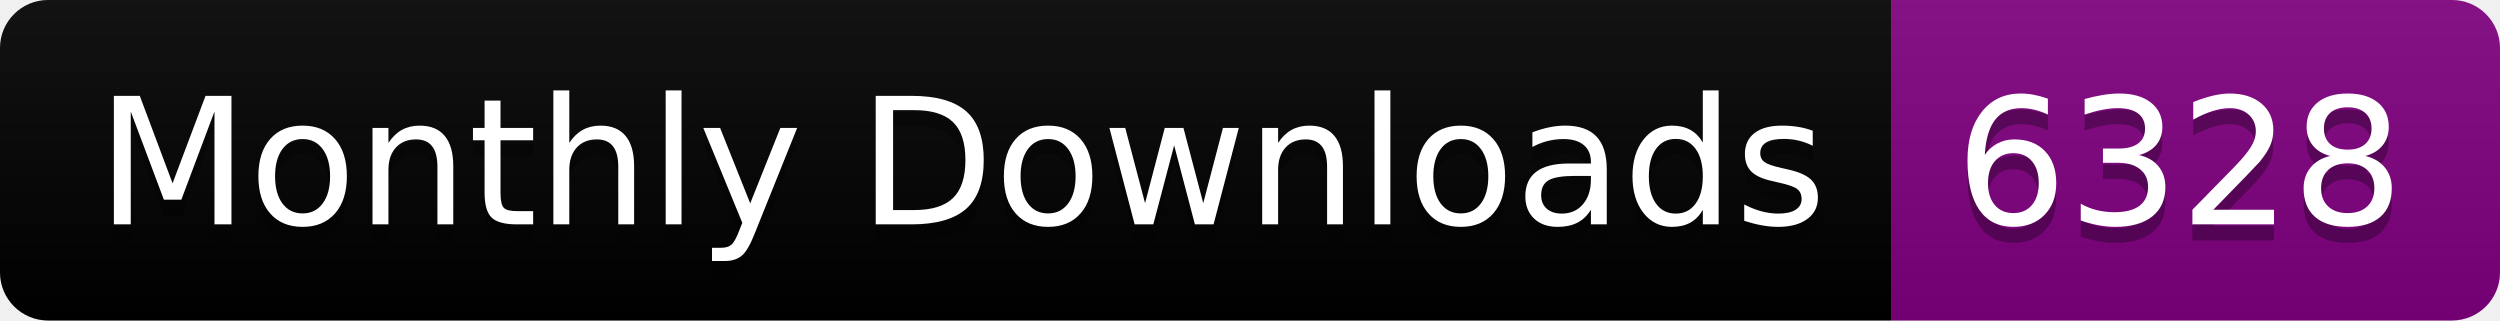
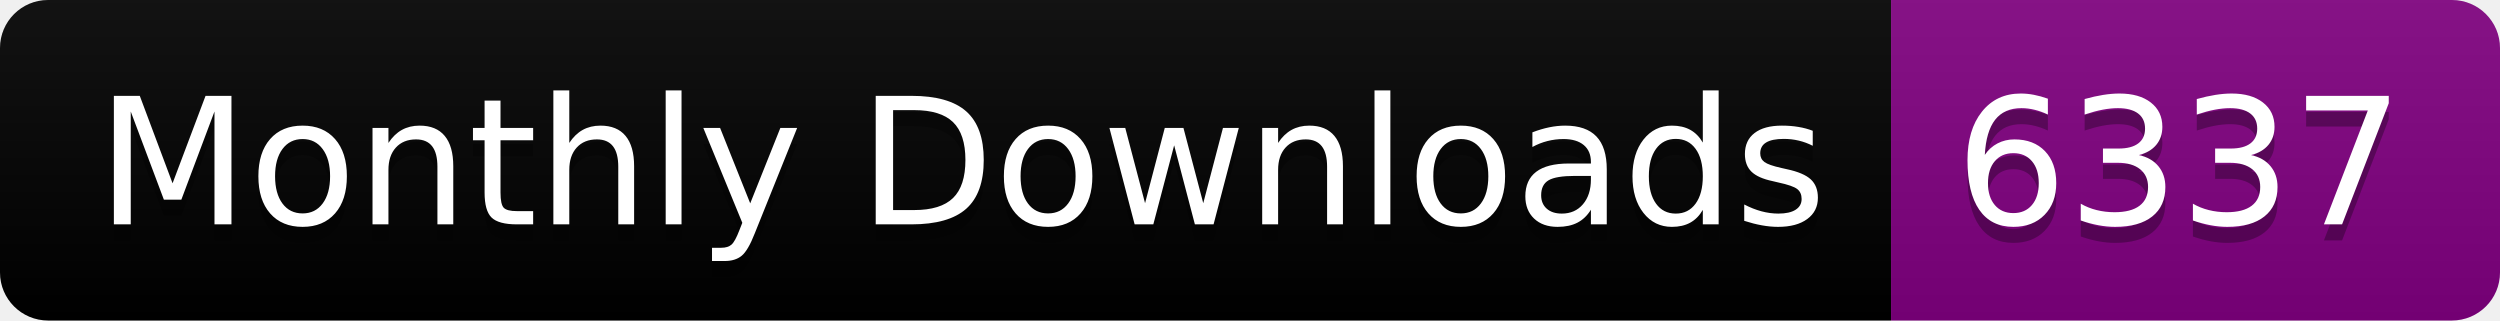
<svg xmlns="http://www.w3.org/2000/svg" width="156.0" height="20">
  <linearGradient id="smooth" x2="0" y2="100%">
    <stop offset="0" stop-color="#bbb" stop-opacity=".1" />
    <stop offset="1" stop-opacity=".1" />
  </linearGradient>
  <clipPath id="round">
    <rect width="156.0" height="20" rx="3" fill="#fff" />
  </clipPath>
  <g clip-path="url(#round)">
    <rect width="118.0" height="20" fill="black" />
    <rect x="118.0" width="38.0" height="20" fill="purple" />
    <rect width="156.0" height="20" fill="url(#smooth)" />
  </g>
  <g fill="#fff" text-anchor="middle" font-family="DejaVu Sans,Verdana,Geneva,sans-serif" font-size="110">
    <text x="600.0" y="150" fill="#010101" fill-opacity=".3" transform="scale(0.1)" textLength="1080.0" lengthAdjust="spacing">Monthly Downloads</text>
    <text x="600.0" y="140" transform="scale(0.1)" textLength="1080.0" lengthAdjust="spacing">Monthly Downloads</text>
-     <text x="1360.0" y="150" fill="#010101" fill-opacity=".3" transform="scale(0.1)" textLength="280.0" lengthAdjust="spacing">6328</text>
-     <text x="1360.0" y="140" transform="scale(0.1)" textLength="280.0" lengthAdjust="spacing">6328</text>
+     <text x="1360.0" y="150" fill="#010101" fill-opacity=".3" transform="scale(0.1)" textLength="280.0" lengthAdjust="spacing">6337</text>
+     <text x="1360.0" y="140" transform="scale(0.1)" textLength="280.0" lengthAdjust="spacing">6337</text>
  </g>
</svg>
